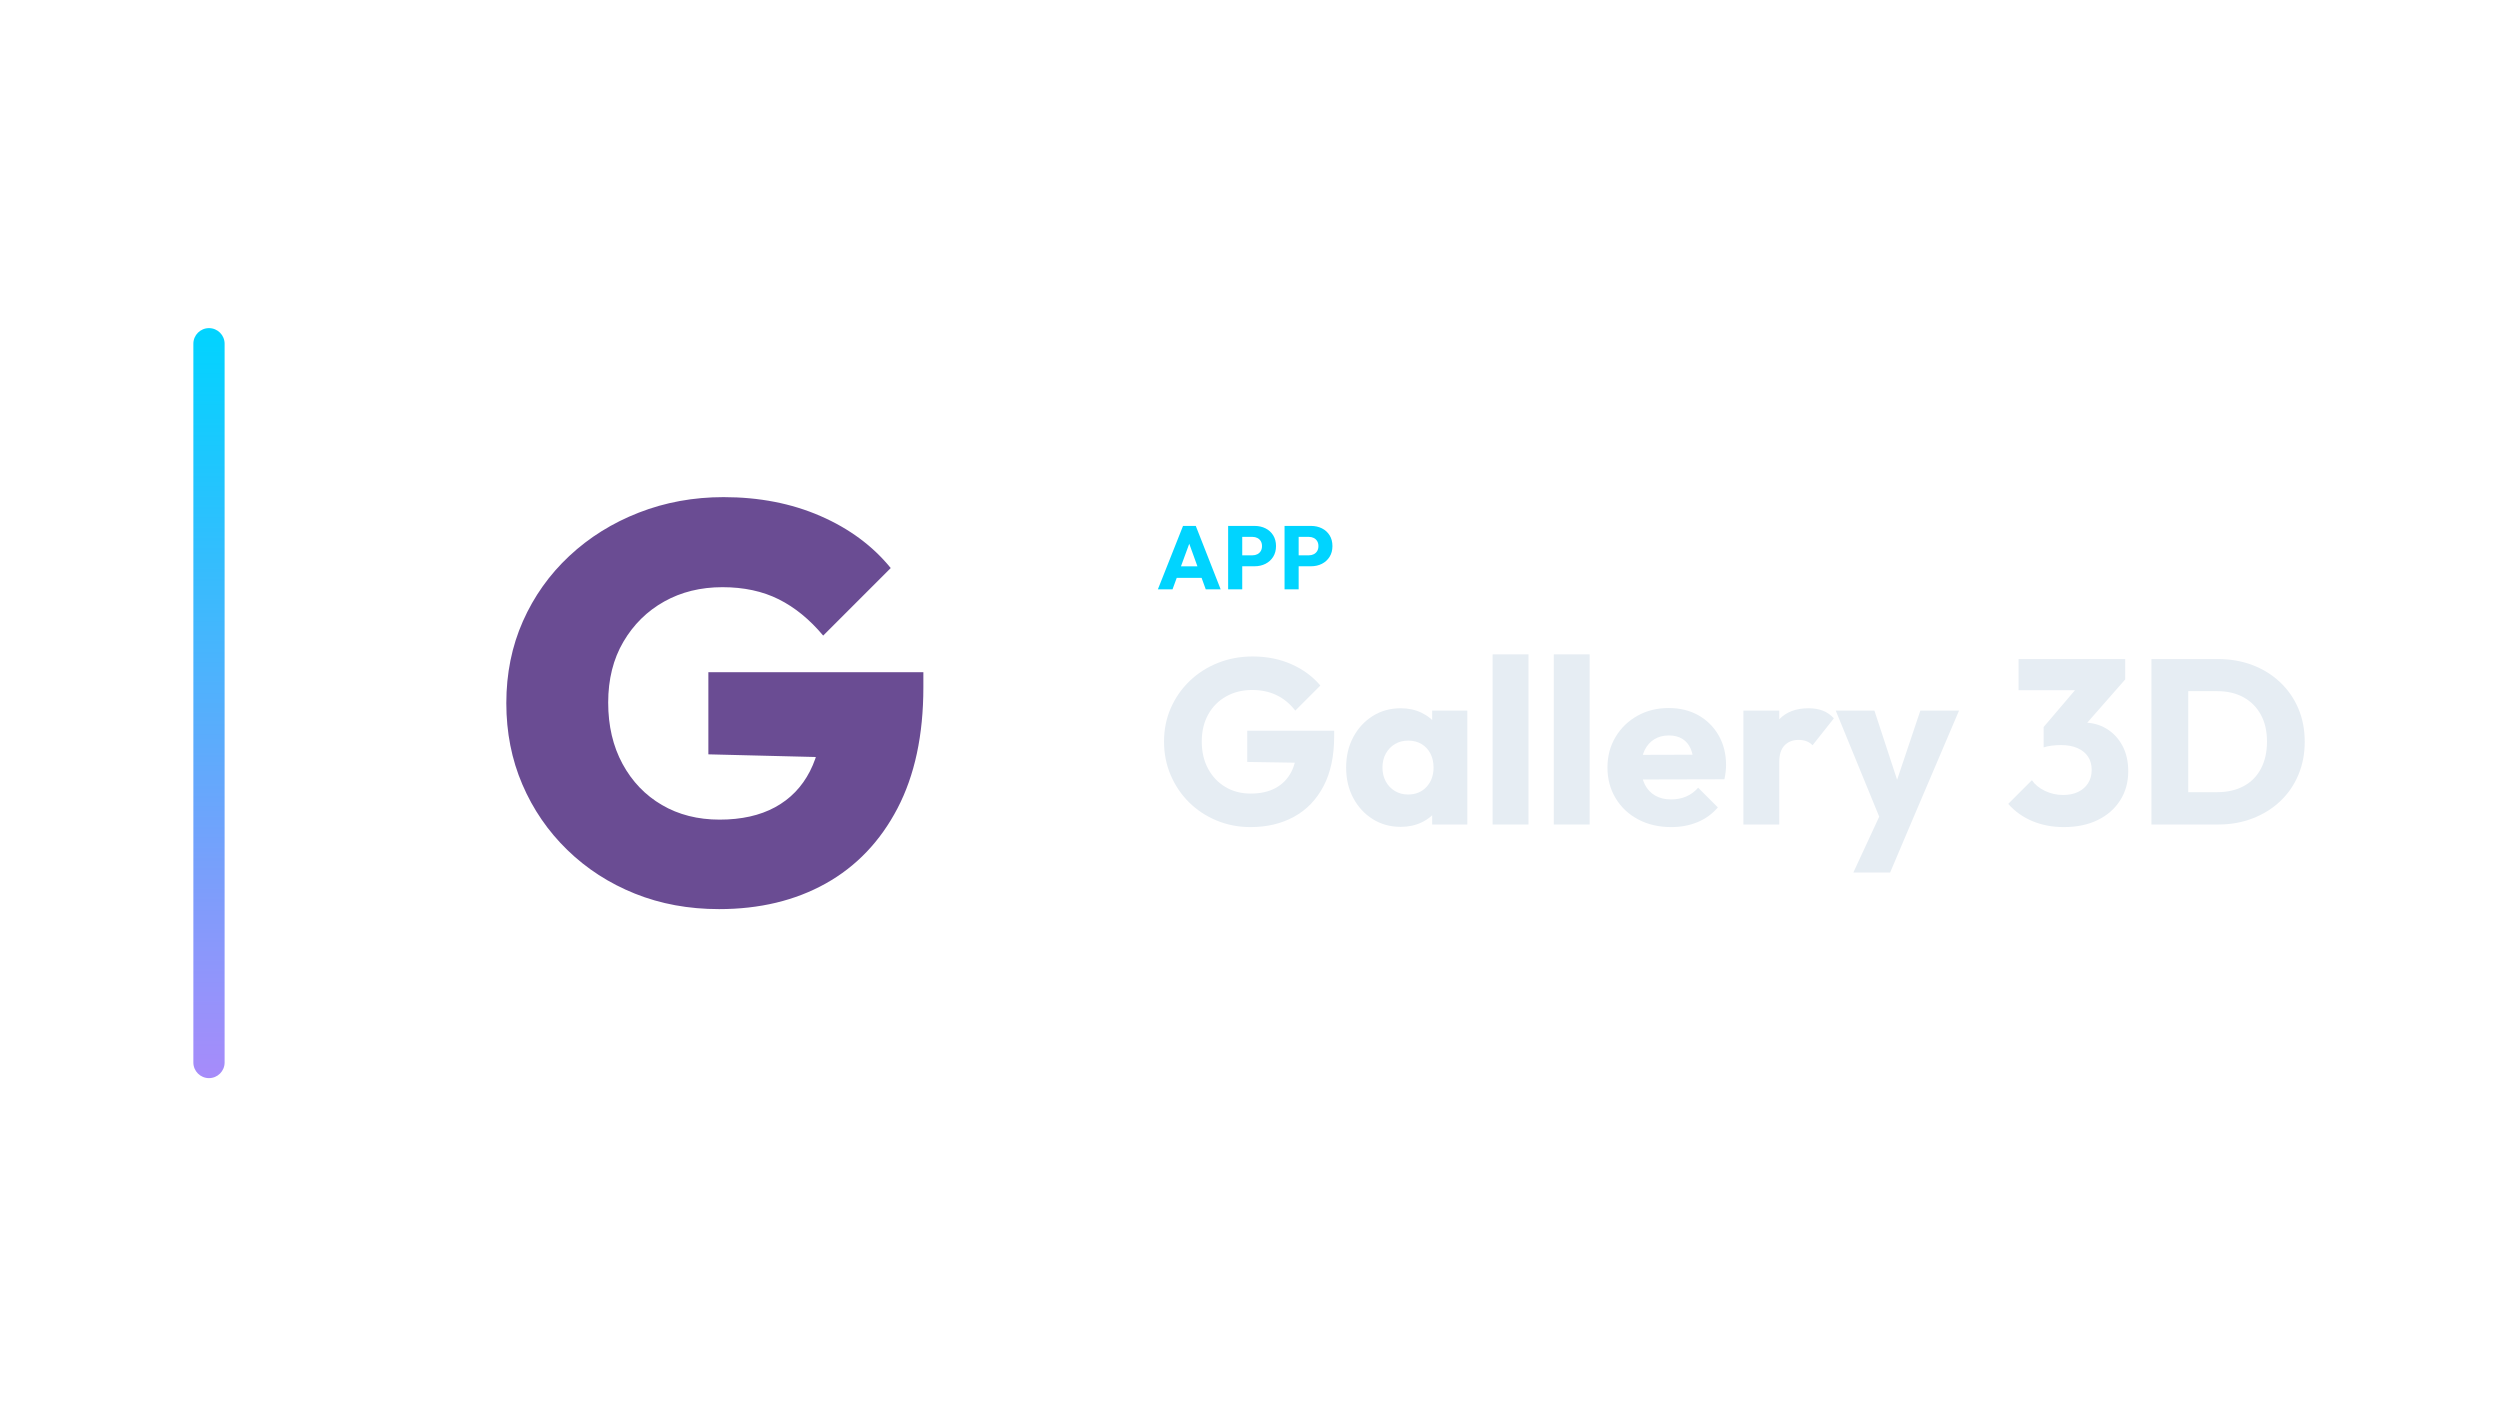
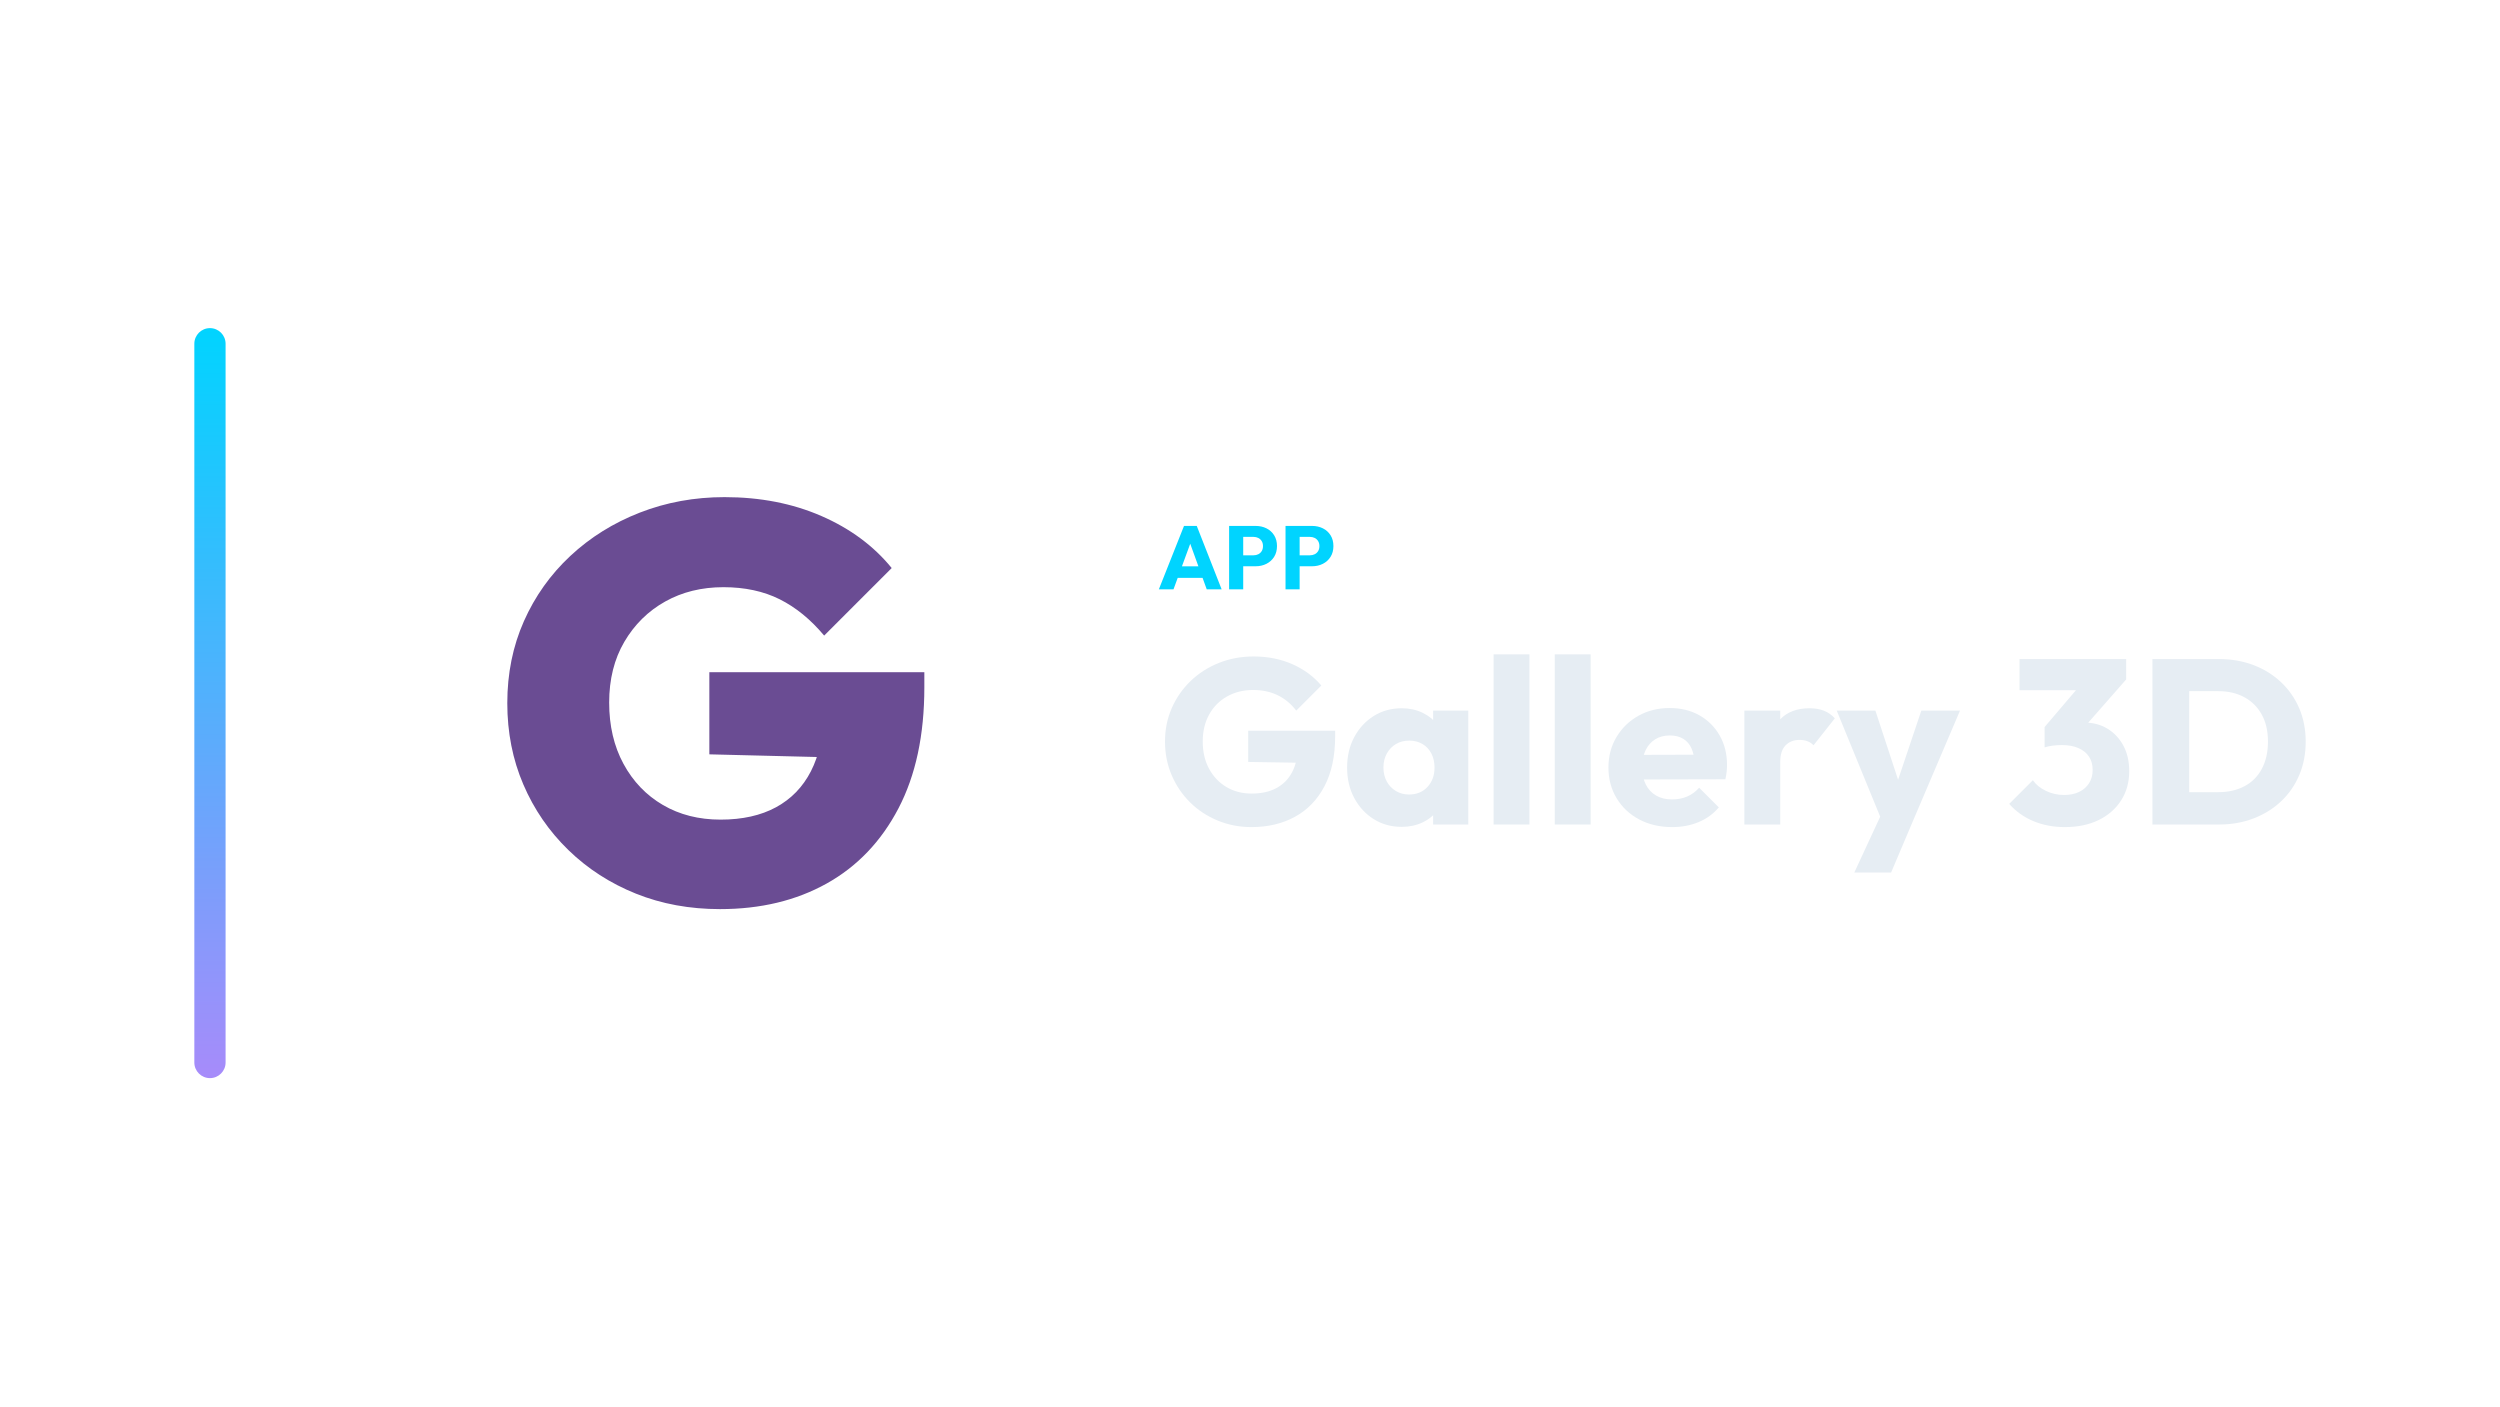
<svg xmlns="http://www.w3.org/2000/svg" width="1280" height="720" viewBox="0 0 1280 720">
-   <g transform="translate(29.0,0.0)">
+   <g transform="translate(29.5,0.0)">
    <defs>
      <linearGradient id="cbRail" x1="0" y1="0" x2="0" y2="1">
        <stop offset="0%" stop-color="#00d4ff" />
        <stop offset="100%" stop-color="#a78bfa" />
      </linearGradient>
    </defs>
    <rect x="70" y="168" width="16" height="384" rx="8.0" fill="url(#cbRail)" />
    <g transform="translate(157,180) scale(0.70312)">
      <path d="M259.074 406.0Q225.877 406.0 197.803 394.73Q169.73 383.459 148.623 362.967Q127.516 342.475 115.836 315.221Q104.156 287.967 104.156 256Q104.156 223.623 116.246 196.369Q128.336 169.115 150.057 148.828Q171.779 128.541 200.672 117.27Q229.566 106.0 262.352 106.0Q301.287 106.0 332.844 119.73Q364.402 133.459 384.074 157.639L334.893 206.82Q320.139 189.197 302.516 180.385Q284.893 171.574 261.533 171.574Q237.762 171.574 219.115 182.025Q200.467 192.475 189.402 211.328Q178.336 230.18 178.336 255.59Q178.336 281.0 188.787 300.262Q199.238 319.525 217.475 330.18Q235.713 340.836 259.484 340.836Q283.254 340.836 299.852 331.82Q316.451 322.803 325.262 305.59Q334.074 288.377 334.074 264.607L383.664 296.574L251.287 293.295V233.459H407.844V244.525Q407.844 296.574 388.992 332.639Q370.139 368.705 336.738 387.352Q303.336 406.0 259.074 406.0Z" fill="#6A4C93" stroke="none" />
    </g>
    <path d="M563.83 301.75 576.71 269.274H583.242L595.984 301.75H588.348L578.596 274.794H581.218L571.328 301.75ZM571.144 295.862V289.974H588.854V295.862Z" fill="#00d4ff" stroke="none" />
    <path d="M605.322 289.928V284.316H612.314Q613.648 284.316 614.752 283.764Q615.856 283.212 616.5 282.154Q617.144 281.096 617.144 279.578Q617.144 278.106 616.5 277.048Q615.856 275.99 614.752 275.438Q613.648 274.886 612.314 274.886H605.322V269.274H613.372Q616.454 269.274 618.938 270.516Q621.422 271.758 622.871 274.081Q624.32 276.404 624.32 279.578Q624.32 282.752 622.871 285.075Q621.422 287.398 618.938 288.663Q616.454 289.928 613.372 289.928ZM599.802 301.75V269.274H607.024V301.75Z" fill="#00d4ff" stroke="none" />
    <path d="M634.21 289.928V284.316H641.202Q642.536 284.316 643.64 283.764Q644.744 283.212 645.388 282.154Q646.032 281.096 646.032 279.578Q646.032 278.106 645.388 277.048Q644.744 275.99 643.64 275.438Q642.536 274.886 641.202 274.886H634.21V269.274H642.26Q645.342 269.274 647.826 270.516Q650.31 271.758 651.759 274.081Q653.208 276.404 653.208 279.578Q653.208 282.752 651.759 285.075Q650.31 287.398 647.826 288.663Q645.342 289.928 642.26 289.928ZM628.69 301.75V269.274H635.912V301.75Z" fill="#00d4ff" stroke="none" />
    <path d="M611.26 423.47Q602.02 423.47 593.92 420.11Q585.82 416.75 579.82 410.81Q573.82 404.87 570.4 396.89Q566.98 388.91 566.98 379.67Q566.98 370.43 570.46 362.51Q573.94 354.59 580.12 348.65Q586.3 342.71 594.58 339.41Q602.86 336.11 612.34 336.11Q623.26 336.11 632.2 340.07Q641.14 344.03 647.02 350.99L634.18 363.83Q630.1 358.55 624.58 355.91Q619.06 353.27 612.1 353.27Q604.66 353.27 598.78 356.57Q592.9 359.87 589.6 365.81Q586.3 371.75 586.3 379.67Q586.3 387.59 589.54 393.59Q592.78 399.59 598.42 402.95Q604.06 406.31 611.38 406.31Q618.82 406.31 624.04 403.49Q629.26 400.67 632.08 395.33Q634.9 389.99 634.9 382.31L647.38 390.71L609.58 390.11V374.15H654.1V376.91Q654.1 392.15 648.64 402.53Q643.18 412.91 633.52 418.19Q623.86 423.47 611.26 423.47Z" fill="#E6EDF3" stroke="none" />
    <path d="M688.18 423.35Q680.14 423.35 673.84 419.39Q667.54 415.43 663.88 408.59Q660.22 401.75 660.22 392.99Q660.22 384.23 663.88 377.39Q667.54 370.55 673.84 366.59Q680.14 362.63 688.18 362.63Q694.06 362.63 698.8 364.91Q703.54 367.19 706.54 371.21Q709.54 375.23 709.9 380.39V405.59Q709.54 410.75 706.6 414.77Q703.66 418.79 698.86 421.07Q694.06 423.35 688.18 423.35ZM691.9 406.79Q697.78 406.79 701.38 402.89Q704.98 398.99 704.98 392.99Q704.98 388.91 703.36 385.79Q701.74 382.67 698.8 380.93Q695.86 379.19 692.02 379.19Q688.18 379.19 685.24 380.93Q682.3 382.67 680.56 385.79Q678.82 388.91 678.82 392.99Q678.82 396.95 680.5 400.07Q682.18 403.19 685.18 404.99Q688.18 406.79 691.9 406.79ZM704.26 422.15V406.43L707.02 392.27L704.26 378.11V363.83H722.26V422.15Z" fill="#E6EDF3" stroke="none" />
    <path d="M735.22 422.15V335.03H753.58V422.15Z" fill="#E6EDF3" stroke="none" />
    <path d="M766.54 422.15V335.03H784.9V422.15Z" fill="#E6EDF3" stroke="none" />
    <path d="M826.66 423.47Q817.18 423.47 809.8 419.57Q802.42 415.67 798.22 408.71Q794.02 401.75 794.02 392.99Q794.02 384.23 798.16 377.33Q802.3 370.43 809.38 366.47Q816.46 362.51 825.34 362.51Q833.98 362.51 840.58 366.23Q847.18 369.95 850.96 376.55Q854.74 383.15 854.74 391.67Q854.74 393.23 854.56 394.97Q854.38 396.71 853.9 398.99L803.62 399.11V386.51L846.1 386.39L838.18 391.67Q838.06 386.63 836.62 383.33Q835.18 380.03 832.36 378.29Q829.54 376.55 825.46 376.55Q821.14 376.55 817.96 378.53Q814.78 380.51 813.04 384.11Q811.3 387.71 811.3 392.87Q811.3 398.03 813.16 401.69Q815.02 405.35 818.44 407.33Q821.86 409.31 826.54 409.31Q830.86 409.31 834.34 407.81Q837.82 406.31 840.46 403.31L850.54 413.39Q846.22 418.43 840.1 420.95Q833.98 423.47 826.66 423.47Z" fill="#E6EDF3" stroke="none" />
    <path d="M863.62 422.15V363.83H881.98V422.15ZM881.98 390.11 874.3 384.11Q876.58 373.91 881.98 368.27Q887.38 362.63 896.98 362.63Q901.18 362.63 904.36 363.89Q907.54 365.15 909.94 367.79L899.02 381.59Q897.82 380.27 896.02 379.55Q894.22 378.83 891.94 378.83Q887.38 378.83 884.68 381.65Q881.98 384.47 881.98 390.11Z" fill="#E6EDF3" stroke="none" />
    <path d="M934.9 422.39 910.9 363.83H930.7L945.94 410.27H938.62L954.22 363.83H974.02L949.06 422.39ZM919.9 446.75 937.42 408.95 949.06 422.39 938.74 446.75Z" fill="#E6EDF3" stroke="none" />
    <path d="M1027.66 423.47Q1018.9 423.47 1011.58 420.41Q1004.26 417.35 999.22 411.59L1011.34 399.47Q1013.62 402.83 1018 404.93Q1022.38 407.03 1027.3 407.03Q1031.74 407.03 1034.98 405.47Q1038.22 403.91 1040.08 401.03Q1041.94 398.15 1041.94 394.19Q1041.94 390.23 1040.08 387.41Q1038.22 384.59 1034.68 383.03Q1031.14 381.47 1026.22 381.47Q1023.94 381.47 1021.48 381.77Q1019.02 382.07 1017.34 382.67L1025.62 372.23Q1028.98 371.27 1032.04 370.61Q1035.1 369.95 1037.74 369.95Q1044.22 369.95 1049.38 373.01Q1054.54 376.07 1057.6 381.65Q1060.66 387.23 1060.66 394.91Q1060.66 403.31 1056.52 409.79Q1052.38 416.27 1045.0 419.87Q1037.62 423.47 1027.66 423.47ZM1017.34 382.67V372.23L1037.98 347.99L1059.1 347.87L1037.62 372.35ZM1004.5 353.39V337.43H1059.1V347.87L1044.34 353.39Z" fill="#E6EDF3" stroke="none" />
    <path d="M1085.26 422.15V405.59H1106.26Q1113.94 405.59 1119.7 402.53Q1125.46 399.47 1128.58 393.59Q1131.7 387.71 1131.7 379.67Q1131.7 371.63 1128.52 365.87Q1125.34 360.11 1119.64 356.99Q1113.94 353.87 1106.26 353.87H1084.66V337.43H1106.5Q1116.1 337.43 1124.2 340.49Q1132.3 343.55 1138.36 349.25Q1144.42 354.95 1147.72 362.69Q1151.02 370.43 1151.02 379.79Q1151.02 389.03 1147.72 396.83Q1144.42 404.63 1138.42 410.27Q1132.42 415.91 1124.32 419.03Q1116.22 422.15 1106.74 422.15ZM1072.54 422.15V337.43H1091.38V422.15Z" fill="#E6EDF3" stroke="none" />
  </g>
</svg>
